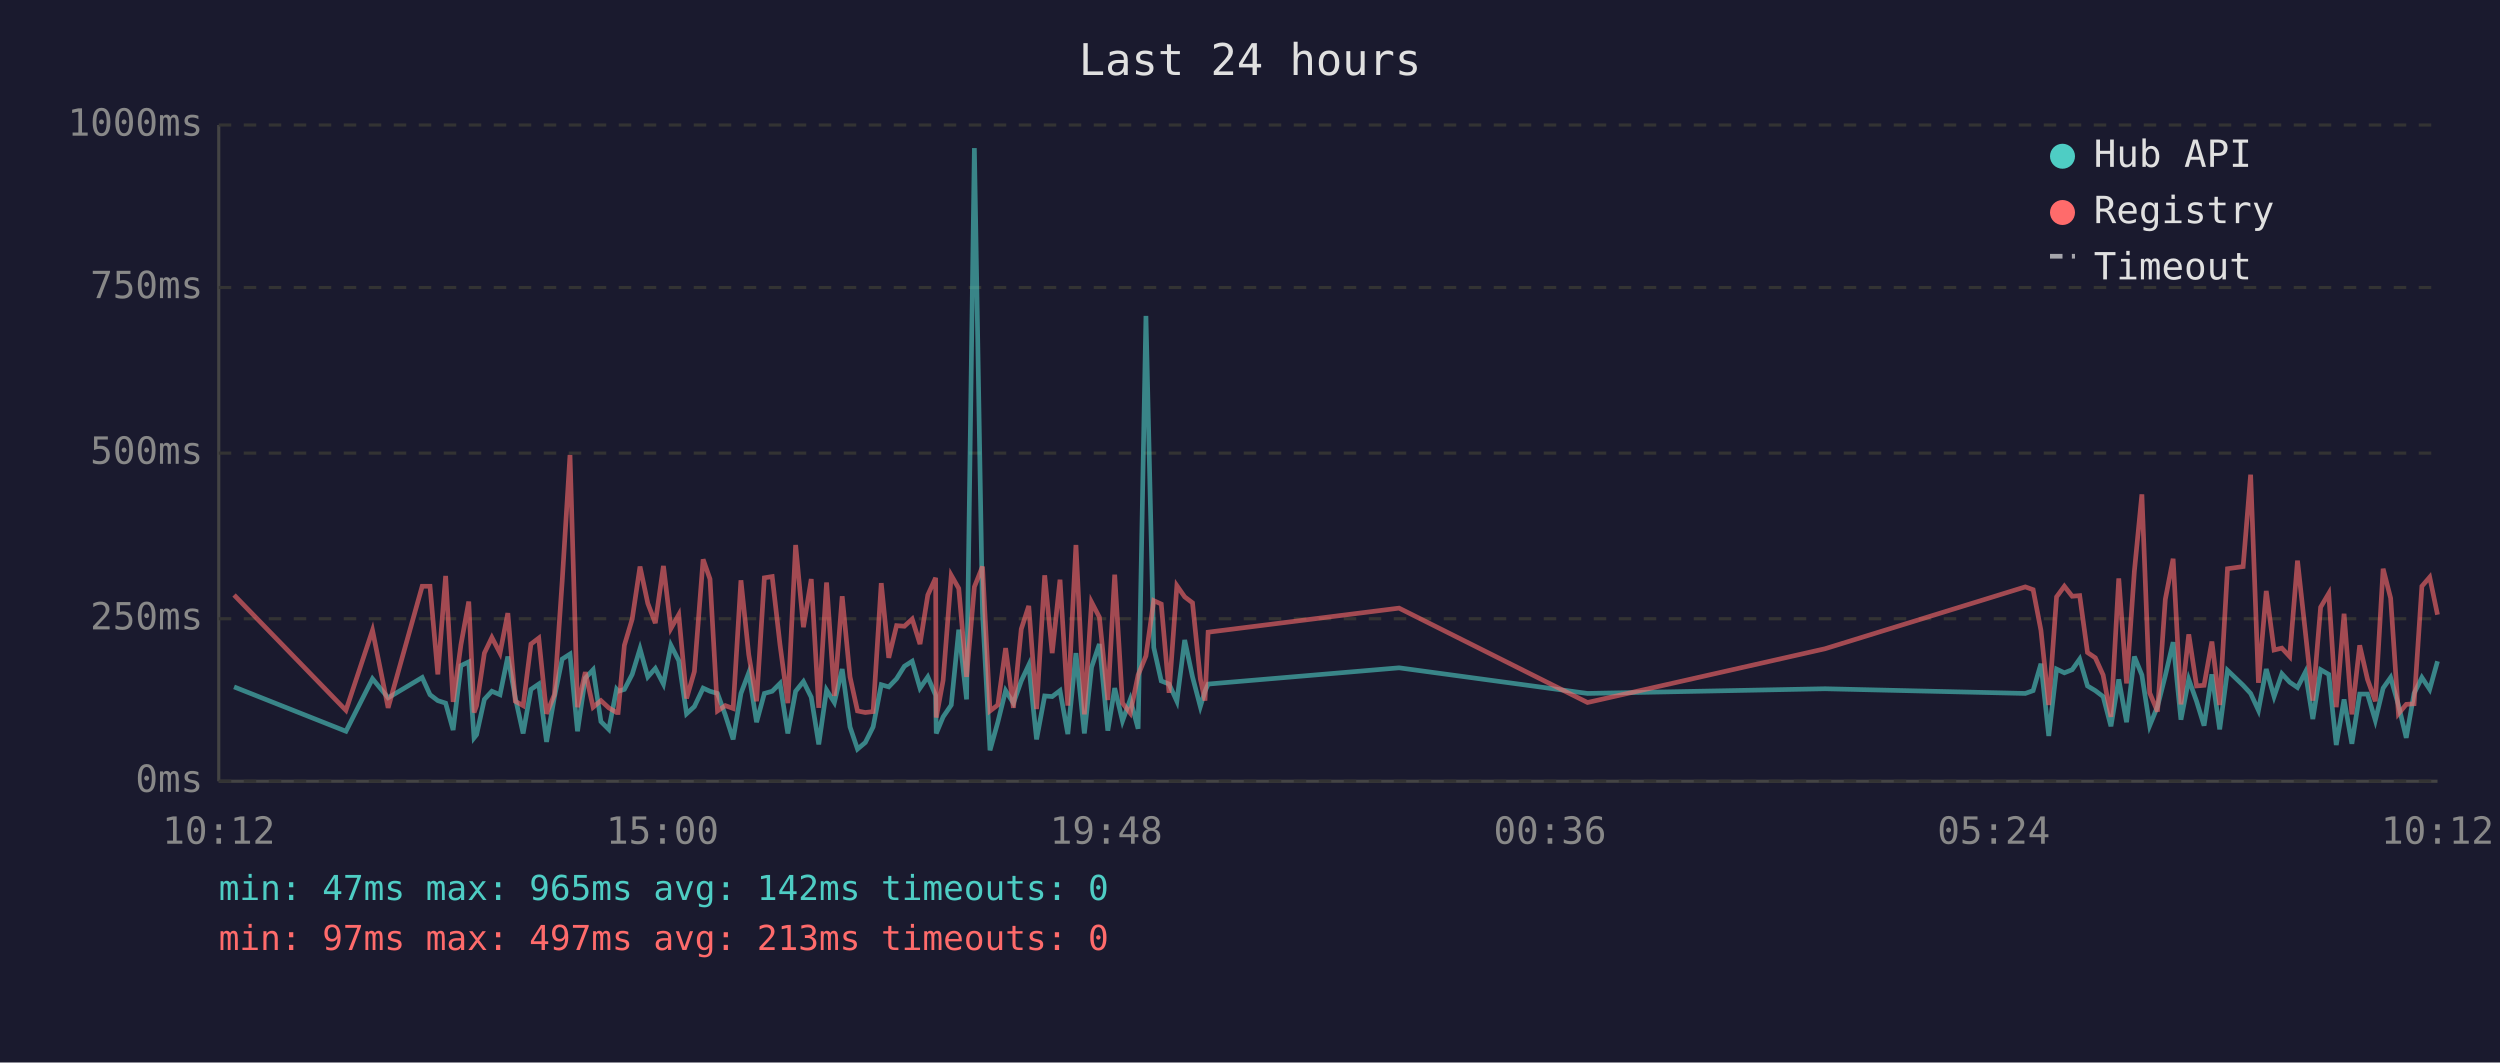
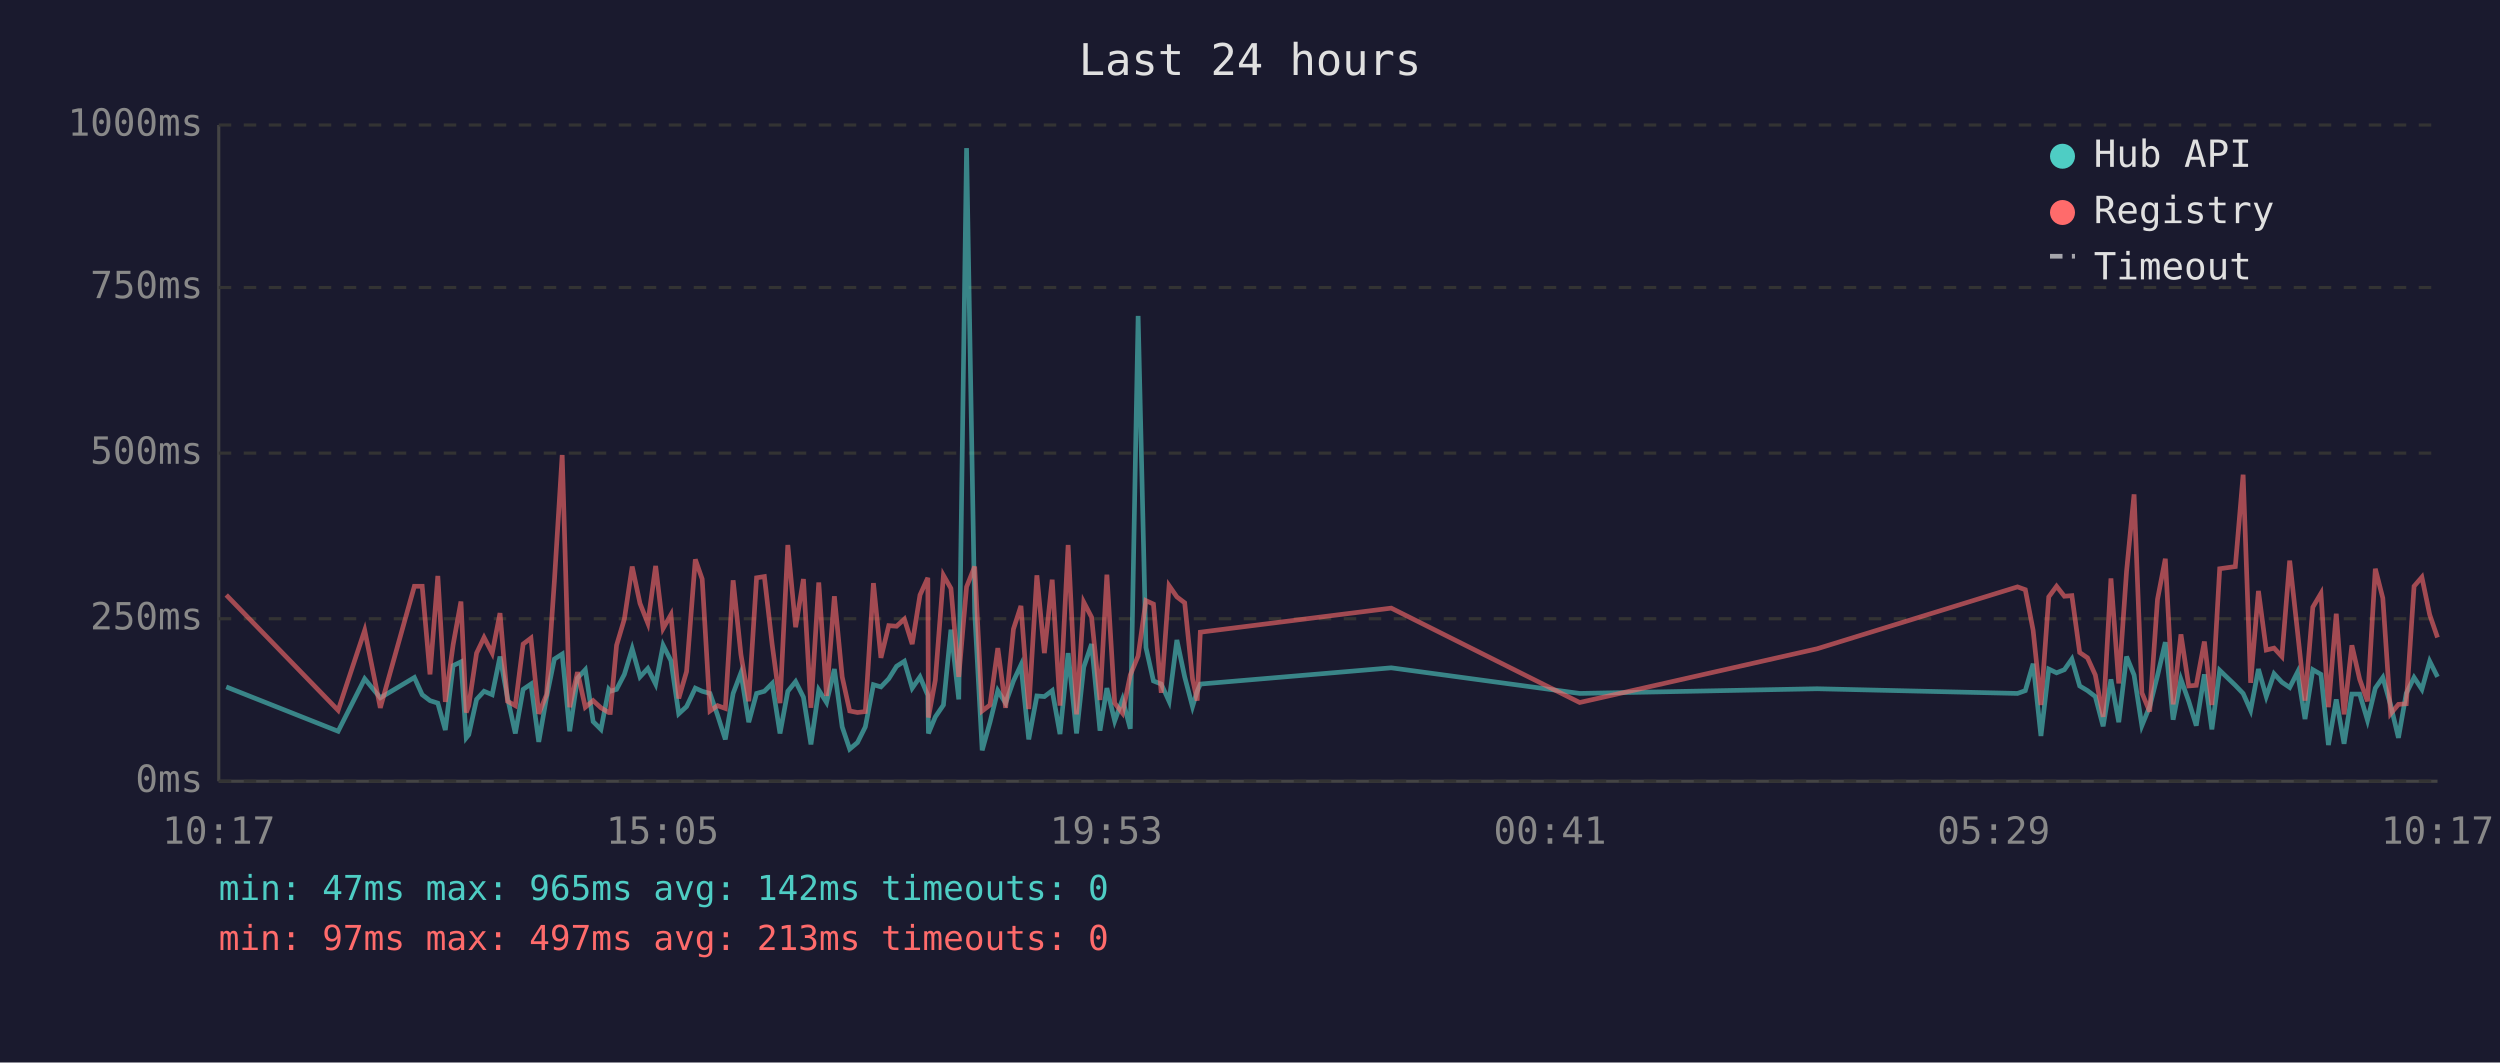
<svg xmlns="http://www.w3.org/2000/svg" viewBox="0 0 800 340" font-family="monospace" font-size="12">
  <rect width="800" height="340" fill="#1a1a2e" />
  <text x="400" y="24" fill="#e0e0e0" font-size="14" text-anchor="middle">Last 24 hours</text>
  <line x1="70" y1="40" x2="70" y2="250" stroke="#444" stroke-width="1" />
  <line x1="70" y1="250" x2="780" y2="250" stroke="#444" stroke-width="1" />
  <line x1="70" y1="250" x2="780" y2="250" stroke="#333" stroke-width="1" stroke-dasharray="4" />
  <text x="65" y="250" fill="#888" text-anchor="end" dominant-baseline="middle">0ms</text>
  <line x1="70" y1="198" x2="780" y2="198" stroke="#333" stroke-width="1" stroke-dasharray="4" />
  <text x="65" y="198" fill="#888" text-anchor="end" dominant-baseline="middle">250ms</text>
  <line x1="70" y1="145" x2="780" y2="145" stroke="#333" stroke-width="1" stroke-dasharray="4" />
  <text x="65" y="145" fill="#888" text-anchor="end" dominant-baseline="middle">500ms</text>
  <line x1="70" y1="92" x2="780" y2="92" stroke="#333" stroke-width="1" stroke-dasharray="4" />
  <text x="65" y="92" fill="#888" text-anchor="end" dominant-baseline="middle">750ms</text>
  <line x1="70" y1="40" x2="780" y2="40" stroke="#333" stroke-width="1" stroke-dasharray="4" />
  <text x="65" y="40" fill="#888" text-anchor="end" dominant-baseline="middle">1000ms</text>
-   <text x="70" y="270" fill="#888" text-anchor="middle">10:12</text>
-   <text x="212" y="270" fill="#888" text-anchor="middle">15:00</text>
-   <text x="354" y="270" fill="#888" text-anchor="middle">19:48</text>
-   <text x="496" y="270" fill="#888" text-anchor="middle">00:36</text>
-   <text x="638" y="270" fill="#888" text-anchor="middle">05:24</text>
-   <text x="780" y="270" fill="#888" text-anchor="middle">10:12</text>
-   <polyline points="74.9,219.8 110.7,234.0 119.2,217.2 124.2,223.3 135.1,216.8 137.6,222.3 140.1,224.2 142.6,225.0 145.0,233.6 147.5,213.0 150.0,211.8 151.7,236.1 152.5,235.1 155.0,223.8 157.4,221.2 160.0,222.3 162.5,210.1 164.9,223.3 167.4,234.7 169.9,220.6 172.4,218.9 174.9,237.4 177.4,223.1 179.9,210.9 182.4,209.3 184.8,234.0 187.3,217.0 189.8,214.3 192.3,230.9 194.8,233.4 197.3,220.6 197.8,221.2 199.8,220.6 202.3,215.8 204.8,207.6 207.3,216.6 209.7,213.9 212.3,218.9 214.7,206.5 217.2,211.4 219.7,228.4 222.2,226.1 225.0,220.2 227.2,221.2 229.6,221.9 232.1,228.8 234.6,236.6 237.1,221.9 239.6,215.3 242.1,231.1 244.6,221.9 247.1,221.2 249.6,218.7 252.1,234.7 254.6,221.2 257.1,218.1 259.6,223.1 262.0,238.2 264.5,220.8 267.0,224.8 269.5,214.1 272.0,232.6 274.4,239.7 276.9,237.6 279.4,232.6 282.0,219.1 284.4,219.8 286.9,217.2 289.4,213.2 291.9,211.6 294.4,220.2 296.9,216.6 299.4,222.5 299.6,234.7 301.8,229.4 304.4,225.6 306.8,201.5 309.3,223.8 311.8,47.4 314.4,196.0 316.8,240.1 319.3,231.1 321.8,221.0 324.3,225.0 326.8,217.9 329.2,212.8 331.7,236.6 334.3,222.7 336.7,222.9 339.2,221.0 341.7,234.9 344.3,209.0 347.0,234.7 349.3,213.5 351.8,206.1 354.5,233.8 356.7,220.2 359.2,230.7 361.7,223.8 364.2,233.2 366.7,101.1 369.2,207.2 371.6,217.9 374.1,218.9 376.6,224.4 379.1,204.8 381.6,216.6 384.1,226.1 385.6,221.2 386.6,218.9 447.7,213.7 508.0,221.9 584.0,220.4 648.1,221.9 650.6,221.0 653.1,212.4 655.6,235.5 658.1,214.1 660.6,215.3 663.1,214.3 665.5,210.9 668.0,219.5 670.5,221.0 673.0,222.9 675.5,232.4 678.0,217.4 680.5,231.1 683.0,210.1 685.4,216.0 687.9,232.2 690.4,226.1 692.9,216.2 695.4,205.5 697.9,230.3 700.4,217.4 702.9,224.4 705.3,232.2 707.8,215.8 710.3,233.4 712.8,214.5 717.8,219.3 720.2,221.9 722.7,227.3 725.2,214.1 727.7,222.9 730.2,215.6 732.7,218.3 735.2,220.0 737.7,215.1 740.1,230.1 742.6,214.3 745.2,215.8 747.6,238.4 750.1,223.8 752.6,238.0 755.1,222.1 757.6,222.1 760.1,230.5 762.6,220.2 765.0,216.8 767.5,225.6 770.0,236.1 772.5,221.9 775.0,216.8 777.5,220.6 780.0,211.6" fill="none" stroke="#4ecdc4" stroke-width="1.5" opacity="0.6" />
-   <polyline points="74.9,190.4 110.7,227.3 119.2,201.7 124.2,226.5 135.1,187.6 137.6,187.6 140.1,215.8 142.6,184.3 145.0,224.6 147.5,206.3 150.0,192.5 151.7,228.0 152.5,225.8 155.0,209.0 157.4,204.0 160.0,209.0 162.5,196.2 164.9,224.4 167.4,225.8 169.9,206.1 172.4,204.2 174.9,228.4 177.4,222.3 179.9,186.0 182.4,145.6 184.8,226.3 187.3,215.1 189.8,226.3 192.3,224.2 194.8,226.5 197.3,228.0 197.8,228.0 199.8,206.5 202.3,198.1 204.8,181.3 207.3,193.1 209.7,199.4 212.3,181.1 214.7,201.1 217.2,196.7 219.7,223.5 222.2,214.9 225.0,179.0 227.2,185.3 229.6,227.5 232.1,225.8 234.6,226.7 237.1,185.7 239.6,209.5 242.1,224.4 244.6,184.9 247.1,184.5 249.6,206.3 252.1,225.0 254.6,174.4 257.1,200.7 259.6,185.3 262.0,226.5 264.5,186.4 267.0,222.7 269.5,190.8 272.0,216.6 274.4,227.5 276.9,228.0 279.4,227.7 282.0,186.6 284.4,210.5 286.9,200.2 289.4,200.4 291.9,198.1 294.4,206.1 296.9,190.4 299.4,184.9 299.6,229.6 301.8,217.7 304.4,184.1 306.8,188.3 309.3,216.6 311.8,187.8 314.4,181.3 316.8,227.5 319.3,225.6 321.8,207.4 324.3,226.5 326.8,201.3 329.2,193.9 331.7,226.9 334.3,184.1 336.7,209.0 339.2,185.5 341.7,225.8 344.3,174.4 347.0,228.6 349.3,192.7 351.8,197.5 354.5,224.0 356.7,183.9 359.2,225.0 361.7,228.2 364.2,216.0 366.7,209.9 369.2,192.2 371.6,193.3 374.1,221.7 376.6,187.4 379.1,191.0 381.6,192.9 384.1,217.2 385.6,224.2 386.6,202.3 447.7,194.6 508.0,224.8 584.0,207.6 648.1,187.8 650.6,188.7 653.1,201.7 655.6,225.6 658.1,191.0 660.6,187.6 663.1,190.8 665.5,190.6 668.0,208.8 670.5,210.5 673.0,216.0 675.5,229.4 678.0,185.1 680.5,218.7 683.0,182.8 685.4,158.2 687.9,221.7 690.4,227.7 692.9,191.8 695.4,178.8 697.9,225.4 700.4,203.0 702.9,219.5 705.3,219.3 707.8,205.3 710.3,225.6 712.8,182.0 717.8,181.3 720.2,151.9 722.7,218.5 725.2,189.1 727.7,208.0 730.2,207.4 732.7,210.1 735.2,179.4 737.7,202.1 740.1,224.2 742.6,194.3 745.2,189.9 747.6,226.3 750.1,196.4 752.6,228.6 755.1,206.5 757.6,217.4 760.1,224.4 762.6,182.0 765.0,191.4 767.5,228.4 770.0,225.4 772.5,225.2 775.0,187.6 777.5,184.7 780.0,196.7" fill="none" stroke="#ff6b6b" stroke-width="1.5" opacity="0.6" />
+   <text x="70" y="270" fill="#888" text-anchor="middle">10:17</text>
+   <text x="212" y="270" fill="#888" text-anchor="middle">15:05</text>
+   <text x="354" y="270" fill="#888" text-anchor="middle">19:53</text>
+   <text x="496" y="270" fill="#888" text-anchor="middle">00:41</text>
+   <text x="638" y="270" fill="#888" text-anchor="middle">05:29</text>
+   <text x="780" y="270" fill="#888" text-anchor="middle">10:17</text>
+   <polyline points="72.4,219.8 108.2,234.0 116.7,217.2 121.7,223.3 132.6,216.8 135.1,222.3 137.6,224.2 140.1,225.0 142.5,233.6 145.0,213.0 147.5,211.8 149.2,236.1 150.0,235.1 152.5,223.8 154.9,221.2 157.5,222.3 160.0,210.1 162.4,223.3 164.9,234.7 167.4,220.6 169.9,218.9 172.4,237.4 174.9,223.1 177.4,210.9 179.9,209.3 182.3,234.0 184.8,217.0 187.3,214.3 189.8,230.9 192.3,233.4 194.8,220.6 195.3,221.2 197.3,220.6 199.8,215.8 202.3,207.6 204.8,216.6 207.3,213.9 209.8,218.9 212.2,206.5 214.7,211.4 217.2,228.4 219.7,226.1 222.5,220.2 224.7,221.2 227.2,221.9 229.6,228.8 232.1,236.6 234.6,221.9 237.1,215.3 239.6,231.1 242.1,221.9 244.6,221.2 247.1,218.7 249.6,234.7 252.1,221.2 254.6,218.1 257.1,223.1 259.5,238.2 262.0,220.8 264.5,224.8 267.0,214.1 269.5,232.6 271.9,239.7 274.4,237.6 276.9,232.6 279.5,219.1 281.9,219.8 284.4,217.2 286.9,213.2 289.4,211.6 291.9,220.2 294.4,216.6 296.9,222.5 297.1,234.7 299.3,229.4 301.9,225.6 304.3,201.5 306.8,223.8 309.3,47.4 311.9,196.0 314.3,240.1 316.8,231.1 319.3,221.0 321.8,225.0 324.3,217.9 326.7,212.8 329.2,236.6 331.8,222.7 334.2,222.9 336.7,221.0 339.2,234.9 341.8,209.0 344.5,234.7 346.8,213.5 349.3,206.1 352.0,233.8 354.2,220.2 356.7,230.7 359.2,223.8 361.7,233.2 364.2,101.1 366.7,207.2 369.1,217.9 371.6,218.9 374.1,224.4 376.6,204.8 379.1,216.6 381.6,226.1 383.1,221.2 384.1,218.9 445.2,213.7 505.5,221.9 581.5,220.4 645.6,221.9 648.1,221.0 650.6,212.4 653.1,235.5 655.6,214.1 658.1,215.3 660.6,214.3 663.0,210.9 665.5,219.5 668.0,221.0 670.5,222.9 673.0,232.4 675.5,217.4 678.0,231.1 680.5,210.1 682.9,216.0 685.4,232.2 687.9,226.1 690.4,216.2 692.9,205.5 695.4,230.3 697.9,217.4 700.4,224.4 702.8,232.2 705.4,215.8 707.8,233.4 710.3,214.5 715.3,219.3 717.8,221.9 720.2,227.3 722.7,214.1 725.2,222.9 727.7,215.6 730.2,218.3 732.7,220.0 735.2,215.1 737.6,230.1 740.1,214.3 742.7,215.8 745.1,238.4 747.6,223.8 750.1,238.0 752.6,222.1 755.1,222.1 757.6,230.5 760.1,220.2 762.5,216.8 765.0,225.6 767.5,236.1 770.0,221.9 772.5,216.8 775.0,220.6 777.5,211.6 780.0,216.6" fill="none" stroke="#4ecdc4" stroke-width="1.5" opacity="0.6" />
+   <polyline points="72.4,190.4 108.2,227.3 116.7,201.7 121.7,226.5 132.6,187.6 135.1,187.6 137.6,215.8 140.1,184.3 142.5,224.6 145.0,206.3 147.5,192.5 149.2,228.0 150.0,225.8 152.5,209.0 154.9,204.0 157.5,209.0 160.0,196.2 162.4,224.4 164.9,225.8 167.4,206.1 169.9,204.2 172.4,228.4 174.9,222.3 177.4,186.0 179.9,145.6 182.3,226.3 184.8,215.1 187.3,226.3 189.8,224.2 192.3,226.5 194.8,228.0 195.3,228.0 197.3,206.5 199.8,198.1 202.3,181.3 204.8,193.1 207.3,199.4 209.8,181.1 212.2,201.1 214.7,196.7 217.2,223.5 219.7,214.9 222.5,179.0 224.7,185.3 227.2,227.5 229.6,225.8 232.1,226.7 234.6,185.7 237.1,209.5 239.6,224.4 242.1,184.9 244.6,184.5 247.1,206.3 249.6,225.0 252.1,174.4 254.6,200.7 257.1,185.3 259.5,226.5 262.0,186.4 264.5,222.7 267.0,190.8 269.5,216.6 271.9,227.5 274.4,228.0 276.9,227.7 279.5,186.6 281.9,210.5 284.4,200.2 286.9,200.4 289.4,198.1 291.9,206.1 294.4,190.4 296.9,184.9 297.1,229.6 299.3,217.7 301.9,184.1 304.3,188.3 306.8,216.6 309.3,187.8 311.9,181.3 314.3,227.5 316.8,225.6 319.3,207.4 321.8,226.5 324.3,201.3 326.7,193.9 329.2,226.9 331.8,184.1 334.2,209.0 336.7,185.5 339.2,225.8 341.8,174.4 344.5,228.6 346.8,192.7 349.3,197.5 352.0,224.0 354.2,183.9 356.7,225.0 359.2,228.2 361.7,216.0 364.2,209.9 366.7,192.2 369.1,193.3 371.6,221.7 374.1,187.4 376.6,191.0 379.1,192.9 381.6,217.2 383.1,224.2 384.1,202.3 445.2,194.6 505.5,224.8 581.5,207.6 645.6,187.8 648.1,188.7 650.6,201.7 653.1,225.6 655.6,191.0 658.1,187.6 660.6,190.8 663.0,190.6 665.5,208.8 668.0,210.5 670.5,216.0 673.0,229.4 675.5,185.1 678.0,218.7 680.5,182.8 682.9,158.2 685.4,221.7 687.9,227.7 690.4,191.8 692.9,178.8 695.4,225.4 697.9,203.0 700.4,219.5 702.8,219.3 705.4,205.3 707.8,225.6 710.3,182.0 715.3,181.3 717.8,151.9 720.2,218.5 722.7,189.1 725.2,208.0 727.7,207.4 730.2,210.1 732.7,179.4 735.2,202.1 737.6,224.2 740.1,194.3 742.7,189.9 745.1,226.3 747.6,196.4 750.1,228.6 752.6,206.5 755.1,217.4 757.6,224.4 760.1,182.0 762.5,191.4 765.0,228.4 767.5,225.4 770.0,225.2 772.5,187.6 775.0,184.7 777.5,196.7 780.0,204.0" fill="none" stroke="#ff6b6b" stroke-width="1.5" opacity="0.6" />
  <circle cx="660" cy="50" r="4" fill="#4ecdc4" />
  <text x="670" y="50" fill="#e0e0e0" dominant-baseline="middle">Hub API</text>
  <circle cx="660" cy="68" r="4" fill="#ff6b6b" />
  <text x="670" y="68" fill="#e0e0e0" dominant-baseline="middle">Registry</text>
  <line x1="656" y1="82" x2="664" y2="82" stroke="#e0e0e0" stroke-width="1.5" stroke-dasharray="4,3" opacity="0.7" />
  <text x="670" y="86" fill="#e0e0e0" dominant-baseline="middle">Timeout</text>
  <text x="70" y="288" fill="#4ecdc4" font-size="11">min: 47ms  max: 965ms  avg: 142ms  timeouts: 0</text>
  <text x="70" y="304" fill="#ff6b6b" font-size="11">min: 97ms  max: 497ms  avg: 213ms  timeouts: 0</text>
</svg>
